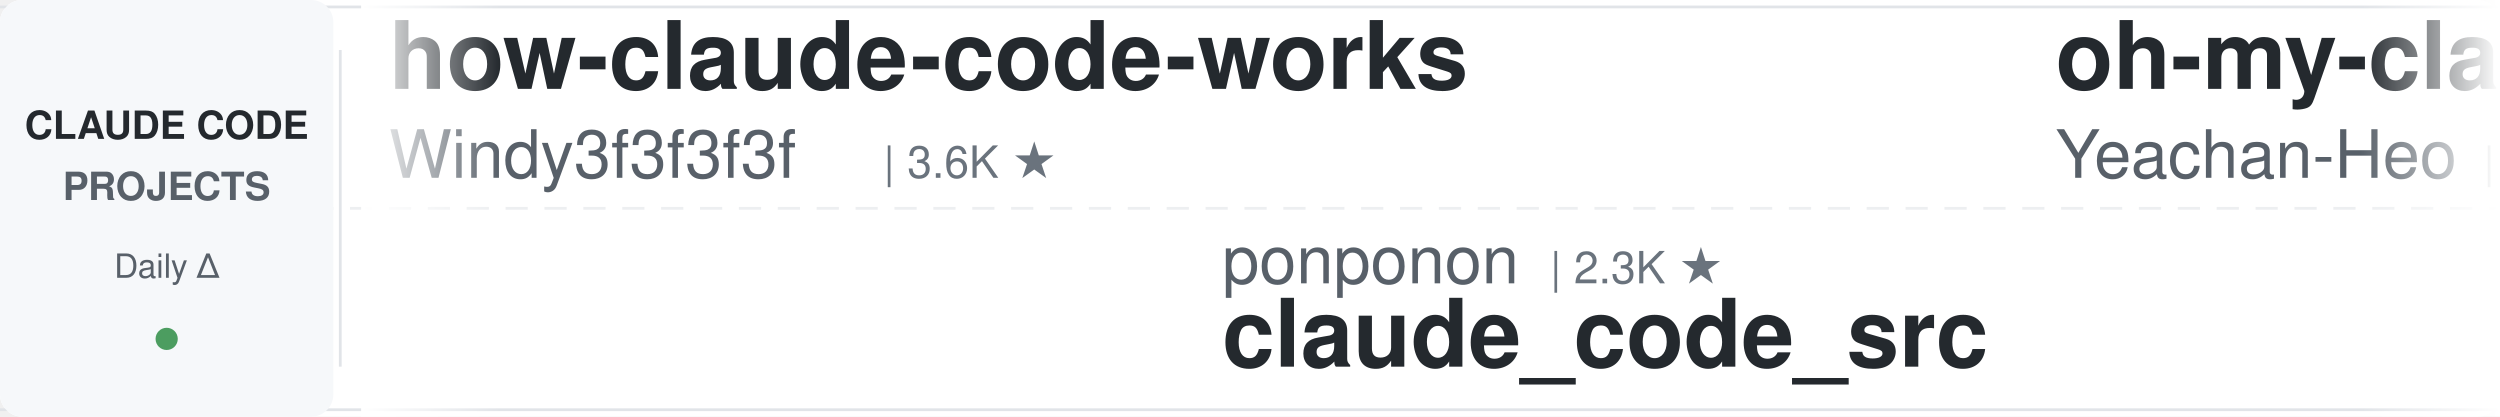
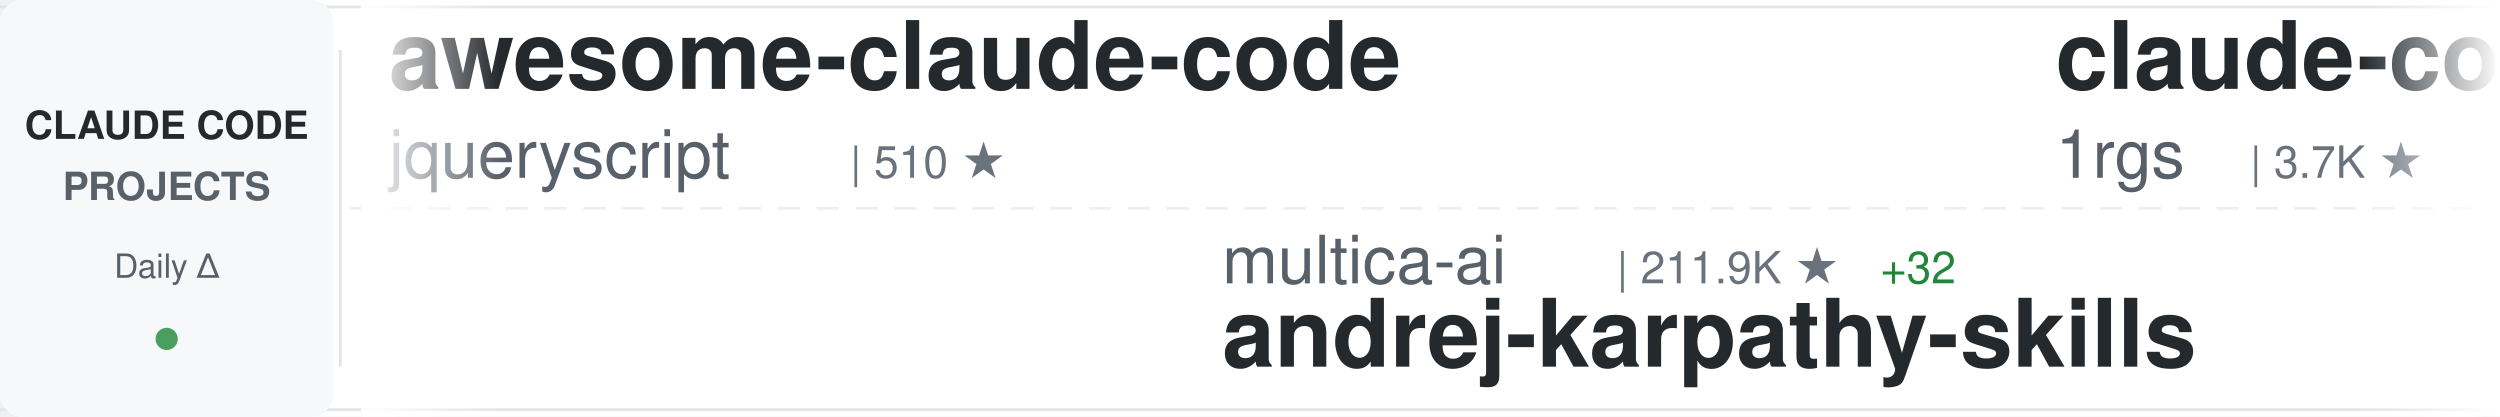
<svg xmlns="http://www.w3.org/2000/svg" width="900" height="150">
  <defs>
    <linearGradient id="awesomeLeftFade" x1="0%" y1="0%" x2="100%" y2="0%">
      <stop offset="0%" style="stop-color:#ffffff;stop-opacity:1" />
      <stop offset="100%" style="stop-color:#ffffff;stop-opacity:0" />
    </linearGradient>
    <linearGradient id="awesomeRightFade" x1="0%" y1="0%" x2="100%" y2="0%">
      <stop offset="0%" style="stop-color:#ffffff;stop-opacity:0" />
      <stop offset="100%" style="stop-color:#ffffff;stop-opacity:1" />
    </linearGradient>
  </defs>
  <rect width="900" height="150" fill="#ffffff" rx="8" />
  <rect x="0" y="2" width="900" height="1" fill="#e1e4e8" />
  <rect x="0" y="147" width="900" height="1" fill="#e1e4e8" />
  <line x1="0" y1="75" x2="900" y2="75" stroke="#e1e4e8" stroke-width="1" stroke-dasharray="8 6" opacity="0.6" />
  <rect x="0" y="0" width="120" height="150" fill="#f6f8fa" rx="8" />
  <text x="60" y="50" font-family="-apple-system, BlinkMacSystemFont, 'Segoe UI', Helvetica, Arial, sans-serif" font-size="14" font-weight="600" fill="#24292e" text-anchor="middle">CLAUDE CODE</text>
  <text x="60" y="72" font-family="-apple-system, BlinkMacSystemFont, 'Segoe UI', Helvetica, Arial, sans-serif" font-size="14" font-weight="600" fill="#586069" text-anchor="middle">PROJECTS</text>
  <text x="60" y="100" font-family="-apple-system, BlinkMacSystemFont, 'Segoe UI', Helvetica, Arial, sans-serif" font-size="12" font-weight="500" fill="#586069" text-anchor="middle">Daily Δ</text>
  <circle cx="60" cy="122" r="4" fill="#22863a" opacity="0.8" />
  <rect x="122" y="18" width="1" height="114" fill="#e1e4e8" />
  <clipPath id="awesomeTickerClip">
    <rect x="130" y="0" width="770" height="150" />
  </clipPath>
  <g clip-path="url(#awesomeTickerClip)">
    <g id="awesomeTickerItems">
      <animateTransform attributeName="transform" attributeType="XML" type="translate" from="0 0" to="-3000 0" dur="54s" repeatCount="indefinite" />
      <g transform="translate(0, 0)">
+         <text x="140" y="32" font-family="-apple-system, BlinkMacSystemFont, 'Segoe UI', Helvetica, Arial, sans-serif" font-size="34" font-weight="600" fill="#24292e">awesome-claude-code</text>
+         <text x="140" y="64" font-family="-apple-system, BlinkMacSystemFont, 'Segoe UI', Helvetica, Arial, sans-serif" font-size="24" font-weight="400" fill="#586069">jqueryscript</text>
+         <text x="306" y="64" font-family="-apple-system, BlinkMacSystemFont, 'Segoe UI', Helvetica, Arial, sans-serif" font-size="16" font-weight="500" fill="#6a737d">| 510 ★</text>
+       </g>
+       <g transform="translate(300, 0)">
+         <text x="140" y="102" font-family="-apple-system, BlinkMacSystemFont, 'Segoe UI', Helvetica, Arial, sans-serif" font-size="24" font-weight="400" fill="#586069">multica-ai</text>
+         <text x="282" y="102" font-family="-apple-system, BlinkMacSystemFont, 'Segoe UI', Helvetica, Arial, sans-serif" font-size="16" font-weight="500" fill="#6a737d">| 211.9K ★</text>
+         <text x="377" y="102" font-family="-apple-system, BlinkMacSystemFont, 'Segoe UI', Helvetica, Arial, sans-serif" font-size="16" font-weight="500" fill="#22863a"> +32</text>
+         <text x="140" y="132" font-family="-apple-system, BlinkMacSystemFont, 'Segoe UI', Helvetica, Arial, sans-serif" font-size="34" font-weight="600" fill="#24292e">andrej-karpathy-skills</text>
+       </g>
+       <g transform="translate(600, 0)">
+         <text x="140" y="32" font-family="-apple-system, BlinkMacSystemFont, 'Segoe UI', Helvetica, Arial, sans-serif" font-size="34" font-weight="600" fill="#24292e">claude-code-proxy</text>
+         <text x="140" y="64" font-family="-apple-system, BlinkMacSystemFont, 'Segoe UI', Helvetica, Arial, sans-serif" font-size="24" font-weight="400" fill="#586069">1rgs</text>
+         <text x="210" y="64" font-family="-apple-system, BlinkMacSystemFont, 'Segoe UI', Helvetica, Arial, sans-serif" font-size="16" font-weight="500" fill="#6a737d">| 3.7K ★</text>
+       </g>
+       <g transform="translate(900, 0)">
+         <text x="140" y="102" font-family="-apple-system, BlinkMacSystemFont, 'Segoe UI', Helvetica, Arial, sans-serif" font-size="24" font-weight="400" fill="#586069">wanshuiyin</text>
+         <text x="282" y="102" font-family="-apple-system, BlinkMacSystemFont, 'Segoe UI', Helvetica, Arial, sans-serif" font-size="16" font-weight="500" fill="#6a737d">| 15.9K ★</text>
+         <text x="368" y="102" font-family="-apple-system, BlinkMacSystemFont, 'Segoe UI', Helvetica, Arial, sans-serif" font-size="16" font-weight="500" fill="#22863a"> +7</text>
+         <text x="140" y="132" font-family="-apple-system, BlinkMacSystemFont, 'Segoe UI', Helvetica, Arial, sans-serif" font-size="34" font-weight="600" fill="#24292e">Auto-claude-code-researc...</text>
+       </g>
+       <g transform="translate(1200, 0)">
+         <text x="140" y="32" font-family="-apple-system, BlinkMacSystemFont, 'Segoe UI', Helvetica, Arial, sans-serif" font-size="34" font-weight="600" fill="#24292e">claude-code-guide</text>
+         <text x="140" y="64" font-family="-apple-system, BlinkMacSystemFont, 'Segoe UI', Helvetica, Arial, sans-serif" font-size="24" font-weight="400" fill="#586069">zebbern</text>
+         <text x="246" y="64" font-family="-apple-system, BlinkMacSystemFont, 'Segoe UI', Helvetica, Arial, sans-serif" font-size="16" font-weight="500" fill="#6a737d">| 4.6K ★</text>
+         <text x="323" y="64" font-family="-apple-system, BlinkMacSystemFont, 'Segoe UI', Helvetica, Arial, sans-serif" font-size="16" font-weight="500" fill="#22863a"> +2</text>
+       </g>
+       <g transform="translate(1500, 0)">
+         <text x="140" y="102" font-family="-apple-system, BlinkMacSystemFont, 'Segoe UI', Helvetica, Arial, sans-serif" font-size="24" font-weight="400" fill="#586069">Chachamaru127</text>
+         <text x="318" y="102" font-family="-apple-system, BlinkMacSystemFont, 'Segoe UI', Helvetica, Arial, sans-serif" font-size="16" font-weight="500" fill="#6a737d">| 3.1K ★</text>
+         <text x="395" y="102" font-family="-apple-system, BlinkMacSystemFont, 'Segoe UI', Helvetica, Arial, sans-serif" font-size="16" font-weight="500" fill="#22863a"> +1</text>
+         <text x="140" y="132" font-family="-apple-system, BlinkMacSystemFont, 'Segoe UI', Helvetica, Arial, sans-serif" font-size="34" font-weight="600" fill="#24292e">claude-code-harness</text>
+       </g>
+       <g transform="translate(1800, 0)">
+         <text x="140" y="32" font-family="-apple-system, BlinkMacSystemFont, 'Segoe UI', Helvetica, Arial, sans-serif" font-size="34" font-weight="600" fill="#24292e">ClaudeCode-Portable</text>
+         <text x="140" y="64" font-family="-apple-system, BlinkMacSystemFont, 'Segoe UI', Helvetica, Arial, sans-serif" font-size="24" font-weight="400" fill="#586069">techjarves</text>
+         <text x="282" y="64" font-family="-apple-system, BlinkMacSystemFont, 'Segoe UI', Helvetica, Arial, sans-serif" font-size="16" font-weight="500" fill="#6a737d">| 1.4K ★</text>
+         <text x="359" y="64" font-family="-apple-system, BlinkMacSystemFont, 'Segoe UI', Helvetica, Arial, sans-serif" font-size="16" font-weight="500" fill="#22863a"> +1.4K</text>
+       </g>
+       <g transform="translate(2100, 0)">
+         <text x="140" y="102" font-family="-apple-system, BlinkMacSystemFont, 'Segoe UI', Helvetica, Arial, sans-serif" font-size="24" font-weight="400" fill="#586069">luyao618</text>
+         <text x="258" y="102" font-family="-apple-system, BlinkMacSystemFont, 'Segoe UI', Helvetica, Arial, sans-serif" font-size="16" font-weight="500" fill="#6a737d">| 1.7K ★</text>
+         <text x="140" y="132" font-family="-apple-system, BlinkMacSystemFont, 'Segoe UI', Helvetica, Arial, sans-serif" font-size="34" font-weight="600" fill="#24292e">Claude-Code-Source-Study</text>
+       </g>
+       <g transform="translate(2400, 0)">
        <text x="140" y="32" font-family="-apple-system, BlinkMacSystemFont, 'Segoe UI', Helvetica, Arial, sans-serif" font-size="34" font-weight="600" fill="#24292e">how-claude-code-works</text>
        <text x="140" y="64" font-family="-apple-system, BlinkMacSystemFont, 'Segoe UI', Helvetica, Arial, sans-serif" font-size="24" font-weight="400" fill="#586069">Windy3f3f3f3f</text>
        <text x="318" y="64" font-family="-apple-system, BlinkMacSystemFont, 'Segoe UI', Helvetica, Arial, sans-serif" font-size="16" font-weight="500" fill="#6a737d">| 3.6K ★</text>
      </g>
-       <g transform="translate(300, 0)">
-         <text x="140" y="102" font-family="-apple-system, BlinkMacSystemFont, 'Segoe UI', Helvetica, Arial, sans-serif" font-size="24" font-weight="400" fill="#586069">ponponon</text>
-         <text x="258" y="102" font-family="-apple-system, BlinkMacSystemFont, 'Segoe UI', Helvetica, Arial, sans-serif" font-size="16" font-weight="500" fill="#6a737d">| 2.3K ★</text>
-         <text x="140" y="132" font-family="-apple-system, BlinkMacSystemFont, 'Segoe UI', Helvetica, Arial, sans-serif" font-size="34" font-weight="600" fill="#24292e">claude_code_src</text>
-       </g>
-       <g transform="translate(600, 0)">
-         <text x="140" y="32" font-family="-apple-system, BlinkMacSystemFont, 'Segoe UI', Helvetica, Arial, sans-serif" font-size="34" font-weight="600" fill="#24292e">oh-my-claudecode</text>
-         <text x="140" y="64" font-family="-apple-system, BlinkMacSystemFont, 'Segoe UI', Helvetica, Arial, sans-serif" font-size="24" font-weight="400" fill="#586069">Yeachan-Heo</text>
-         <text x="294" y="64" font-family="-apple-system, BlinkMacSystemFont, 'Segoe UI', Helvetica, Arial, sans-serif" font-size="16" font-weight="500" fill="#6a737d">| 39.1K ★</text>
-       </g>
-       <g transform="translate(900, 0)">
-         <text x="140" y="102" font-family="-apple-system, BlinkMacSystemFont, 'Segoe UI', Helvetica, Arial, sans-serif" font-size="24" font-weight="400" fill="#586069">ChrisWiles</text>
-         <text x="282" y="102" font-family="-apple-system, BlinkMacSystemFont, 'Segoe UI', Helvetica, Arial, sans-serif" font-size="16" font-weight="500" fill="#6a737d">| 6.1K ★</text>
-         <text x="140" y="132" font-family="-apple-system, BlinkMacSystemFont, 'Segoe UI', Helvetica, Arial, sans-serif" font-size="34" font-weight="600" fill="#24292e">claude-code-showcase</text>
-       </g>
-       <g transform="translate(1200, 0)">
-         <text x="140" y="32" font-family="-apple-system, BlinkMacSystemFont, 'Segoe UI', Helvetica, Arial, sans-serif" font-size="34" font-weight="600" fill="#24292e">claude-code-harness</text>
-         <text x="140" y="64" font-family="-apple-system, BlinkMacSystemFont, 'Segoe UI', Helvetica, Arial, sans-serif" font-size="24" font-weight="400" fill="#586069">Chachamaru127</text>
-         <text x="318" y="64" font-family="-apple-system, BlinkMacSystemFont, 'Segoe UI', Helvetica, Arial, sans-serif" font-size="16" font-weight="500" fill="#6a737d">| 3.1K ★</text>
-       </g>
-       <g transform="translate(1500, 0)">
-         <text x="140" y="102" font-family="-apple-system, BlinkMacSystemFont, 'Segoe UI', Helvetica, Arial, sans-serif" font-size="24" font-weight="400" fill="#586069">shareAI-lab</text>
-         <text x="294" y="102" font-family="-apple-system, BlinkMacSystemFont, 'Segoe UI', Helvetica, Arial, sans-serif" font-size="16" font-weight="500" fill="#6a737d">| 76.4K ★</text>
-         <text x="140" y="132" font-family="-apple-system, BlinkMacSystemFont, 'Segoe UI', Helvetica, Arial, sans-serif" font-size="34" font-weight="600" fill="#24292e">learn-claude-code</text>
-       </g>
-       <g transform="translate(1800, 0)">
-         <text x="140" y="32" font-family="-apple-system, BlinkMacSystemFont, 'Segoe UI', Helvetica, Arial, sans-serif" font-size="34" font-weight="600" fill="#24292e">Dive-into-Claude-Code</text>
-         <text x="140" y="64" font-family="-apple-system, BlinkMacSystemFont, 'Segoe UI', Helvetica, Arial, sans-serif" font-size="24" font-weight="400" fill="#586069">VILA-Lab</text>
-         <text x="258" y="64" font-family="-apple-system, BlinkMacSystemFont, 'Segoe UI', Helvetica, Arial, sans-serif" font-size="16" font-weight="500" fill="#6a737d">| 2.1K ★</text>
-       </g>
-       <g transform="translate(2100, 0)">
-         <text x="140" y="102" font-family="-apple-system, BlinkMacSystemFont, 'Segoe UI', Helvetica, Arial, sans-serif" font-size="24" font-weight="400" fill="#586069">diet103</text>
-         <text x="246" y="102" font-family="-apple-system, BlinkMacSystemFont, 'Segoe UI', Helvetica, Arial, sans-serif" font-size="16" font-weight="500" fill="#6a737d">| 10.0K ★</text>
-         <text x="140" y="132" font-family="-apple-system, BlinkMacSystemFont, 'Segoe UI', Helvetica, Arial, sans-serif" font-size="34" font-weight="600" fill="#24292e">claude-code-infrastructu...</text>
-       </g>
-       <g transform="translate(2400, 0)">
-         <text x="140" y="32" font-family="-apple-system, BlinkMacSystemFont, 'Segoe UI', Helvetica, Arial, sans-serif" font-size="34" font-weight="600" fill="#24292e">claude-code-workflows</text>
-         <text x="140" y="64" font-family="-apple-system, BlinkMacSystemFont, 'Segoe UI', Helvetica, Arial, sans-serif" font-size="24" font-weight="400" fill="#586069">OneRedOak</text>
-         <text x="270" y="64" font-family="-apple-system, BlinkMacSystemFont, 'Segoe UI', Helvetica, Arial, sans-serif" font-size="16" font-weight="500" fill="#6a737d">| 3.9K ★</text>
-       </g>
      <g transform="translate(2700, 0)">
-         <text x="140" y="102" font-family="-apple-system, BlinkMacSystemFont, 'Segoe UI', Helvetica, Arial, sans-serif" font-size="24" font-weight="400" fill="#586069">krusemediallc</text>
-         <text x="318" y="102" font-family="-apple-system, BlinkMacSystemFont, 'Segoe UI', Helvetica, Arial, sans-serif" font-size="16" font-weight="500" fill="#6a737d">| 1.5K ★</text>
-         <text x="140" y="132" font-family="-apple-system, BlinkMacSystemFont, 'Segoe UI', Helvetica, Arial, sans-serif" font-size="34" font-weight="600" fill="#24292e">arcads-claude-code</text>
+         <text x="140" y="102" font-family="-apple-system, BlinkMacSystemFont, 'Segoe UI', Helvetica, Arial, sans-serif" font-size="24" font-weight="400" fill="#586069">ccplugins</text>
+         <text x="270" y="102" font-family="-apple-system, BlinkMacSystemFont, 'Segoe UI', Helvetica, Arial, sans-serif" font-size="16" font-weight="500" fill="#6a737d">| 935 ★</text>
+         <text x="140" y="132" font-family="-apple-system, BlinkMacSystemFont, 'Segoe UI', Helvetica, Arial, sans-serif" font-size="34" font-weight="600" fill="#24292e">awesome-claude-code-plug...</text>
      </g>
      <g transform="translate(3000, 0)">
-         <text x="140" y="32" font-family="-apple-system, BlinkMacSystemFont, 'Segoe UI', Helvetica, Arial, sans-serif" font-size="34" font-weight="600" fill="#24292e">how-claude-code-works</text>
-         <text x="140" y="64" font-family="-apple-system, BlinkMacSystemFont, 'Segoe UI', Helvetica, Arial, sans-serif" font-size="24" font-weight="400" fill="#586069">Windy3f3f3f3f</text>
-         <text x="318" y="64" font-family="-apple-system, BlinkMacSystemFont, 'Segoe UI', Helvetica, Arial, sans-serif" font-size="16" font-weight="500" fill="#6a737d">| 3.6K ★</text>
+         <text x="140" y="32" font-family="-apple-system, BlinkMacSystemFont, 'Segoe UI', Helvetica, Arial, sans-serif" font-size="34" font-weight="600" fill="#24292e">awesome-claude-code</text>
+         <text x="140" y="64" font-family="-apple-system, BlinkMacSystemFont, 'Segoe UI', Helvetica, Arial, sans-serif" font-size="24" font-weight="400" fill="#586069">jqueryscript</text>
+         <text x="306" y="64" font-family="-apple-system, BlinkMacSystemFont, 'Segoe UI', Helvetica, Arial, sans-serif" font-size="16" font-weight="500" fill="#6a737d">| 510 ★</text>
      </g>
      <g transform="translate(3300, 0)">
-         <text x="140" y="102" font-family="-apple-system, BlinkMacSystemFont, 'Segoe UI', Helvetica, Arial, sans-serif" font-size="24" font-weight="400" fill="#586069">ponponon</text>
-         <text x="258" y="102" font-family="-apple-system, BlinkMacSystemFont, 'Segoe UI', Helvetica, Arial, sans-serif" font-size="16" font-weight="500" fill="#6a737d">| 2.3K ★</text>
-         <text x="140" y="132" font-family="-apple-system, BlinkMacSystemFont, 'Segoe UI', Helvetica, Arial, sans-serif" font-size="34" font-weight="600" fill="#24292e">claude_code_src</text>
+         <text x="140" y="102" font-family="-apple-system, BlinkMacSystemFont, 'Segoe UI', Helvetica, Arial, sans-serif" font-size="24" font-weight="400" fill="#586069">multica-ai</text>
+         <text x="282" y="102" font-family="-apple-system, BlinkMacSystemFont, 'Segoe UI', Helvetica, Arial, sans-serif" font-size="16" font-weight="500" fill="#6a737d">| 211.9K ★</text>
+         <text x="377" y="102" font-family="-apple-system, BlinkMacSystemFont, 'Segoe UI', Helvetica, Arial, sans-serif" font-size="16" font-weight="500" fill="#22863a"> +32</text>
+         <text x="140" y="132" font-family="-apple-system, BlinkMacSystemFont, 'Segoe UI', Helvetica, Arial, sans-serif" font-size="34" font-weight="600" fill="#24292e">andrej-karpathy-skills</text>
      </g>
      <g transform="translate(3600, 0)">
-         <text x="140" y="32" font-family="-apple-system, BlinkMacSystemFont, 'Segoe UI', Helvetica, Arial, sans-serif" font-size="34" font-weight="600" fill="#24292e">oh-my-claudecode</text>
-         <text x="140" y="64" font-family="-apple-system, BlinkMacSystemFont, 'Segoe UI', Helvetica, Arial, sans-serif" font-size="24" font-weight="400" fill="#586069">Yeachan-Heo</text>
-         <text x="294" y="64" font-family="-apple-system, BlinkMacSystemFont, 'Segoe UI', Helvetica, Arial, sans-serif" font-size="16" font-weight="500" fill="#6a737d">| 39.1K ★</text>
+         <text x="140" y="32" font-family="-apple-system, BlinkMacSystemFont, 'Segoe UI', Helvetica, Arial, sans-serif" font-size="34" font-weight="600" fill="#24292e">claude-code-proxy</text>
+         <text x="140" y="64" font-family="-apple-system, BlinkMacSystemFont, 'Segoe UI', Helvetica, Arial, sans-serif" font-size="24" font-weight="400" fill="#586069">1rgs</text>
+         <text x="210" y="64" font-family="-apple-system, BlinkMacSystemFont, 'Segoe UI', Helvetica, Arial, sans-serif" font-size="16" font-weight="500" fill="#6a737d">| 3.7K ★</text>
      </g>
      <g transform="translate(3900, 0)">
-         <text x="140" y="102" font-family="-apple-system, BlinkMacSystemFont, 'Segoe UI', Helvetica, Arial, sans-serif" font-size="24" font-weight="400" fill="#586069">ChrisWiles</text>
-         <text x="282" y="102" font-family="-apple-system, BlinkMacSystemFont, 'Segoe UI', Helvetica, Arial, sans-serif" font-size="16" font-weight="500" fill="#6a737d">| 6.1K ★</text>
-         <text x="140" y="132" font-family="-apple-system, BlinkMacSystemFont, 'Segoe UI', Helvetica, Arial, sans-serif" font-size="34" font-weight="600" fill="#24292e">claude-code-showcase</text>
+         <text x="140" y="102" font-family="-apple-system, BlinkMacSystemFont, 'Segoe UI', Helvetica, Arial, sans-serif" font-size="24" font-weight="400" fill="#586069">wanshuiyin</text>
+         <text x="282" y="102" font-family="-apple-system, BlinkMacSystemFont, 'Segoe UI', Helvetica, Arial, sans-serif" font-size="16" font-weight="500" fill="#6a737d">| 15.9K ★</text>
+         <text x="368" y="102" font-family="-apple-system, BlinkMacSystemFont, 'Segoe UI', Helvetica, Arial, sans-serif" font-size="16" font-weight="500" fill="#22863a"> +7</text>
+         <text x="140" y="132" font-family="-apple-system, BlinkMacSystemFont, 'Segoe UI', Helvetica, Arial, sans-serif" font-size="34" font-weight="600" fill="#24292e">Auto-claude-code-researc...</text>
      </g>
    </g>
  </g>
  <rect x="130" y="0" width="50" height="150" fill="url(#awesomeLeftFade)" />
  <rect x="850" y="0" width="50" height="150" fill="url(#awesomeRightFade)" />
</svg>
